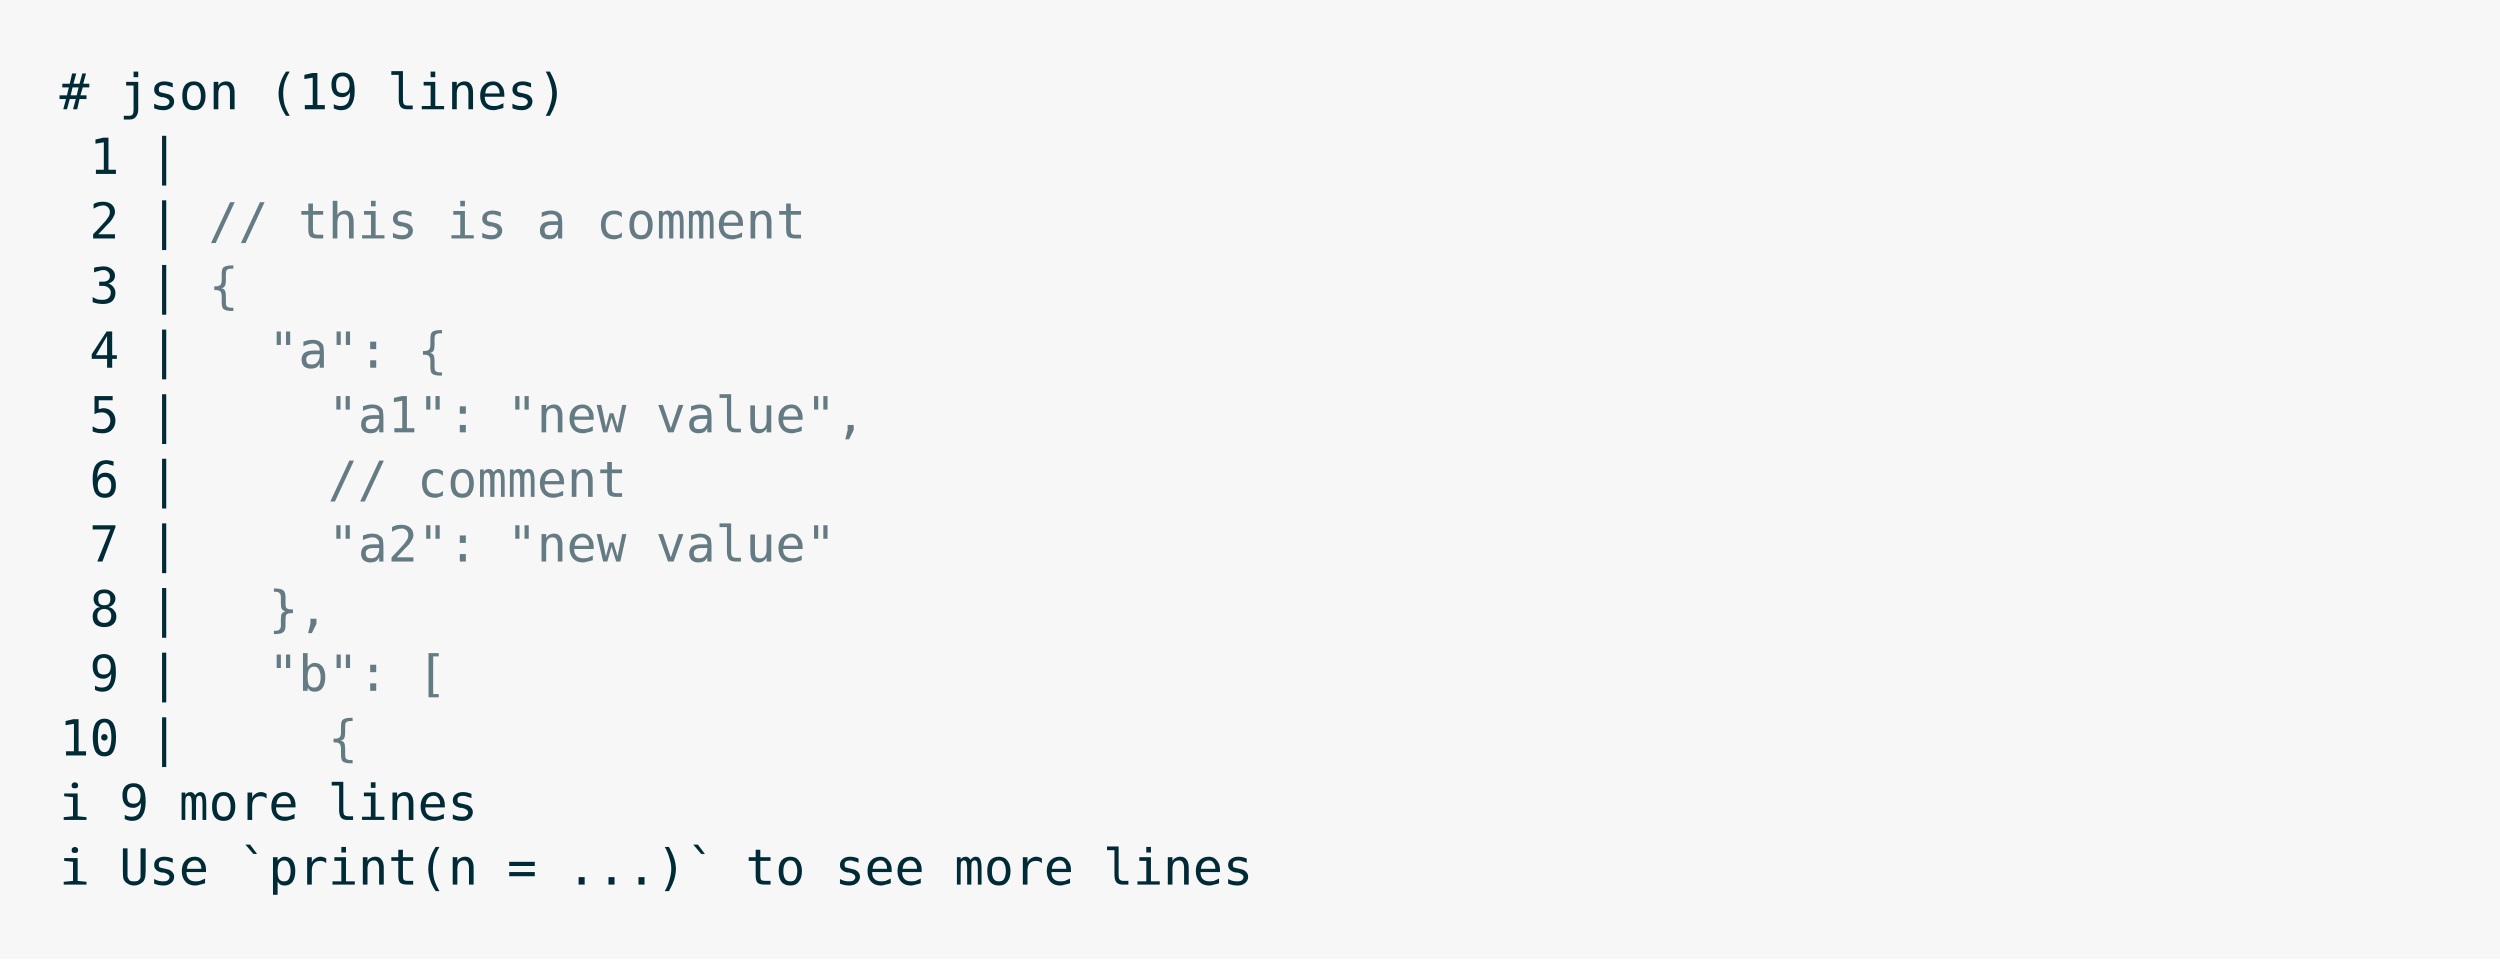
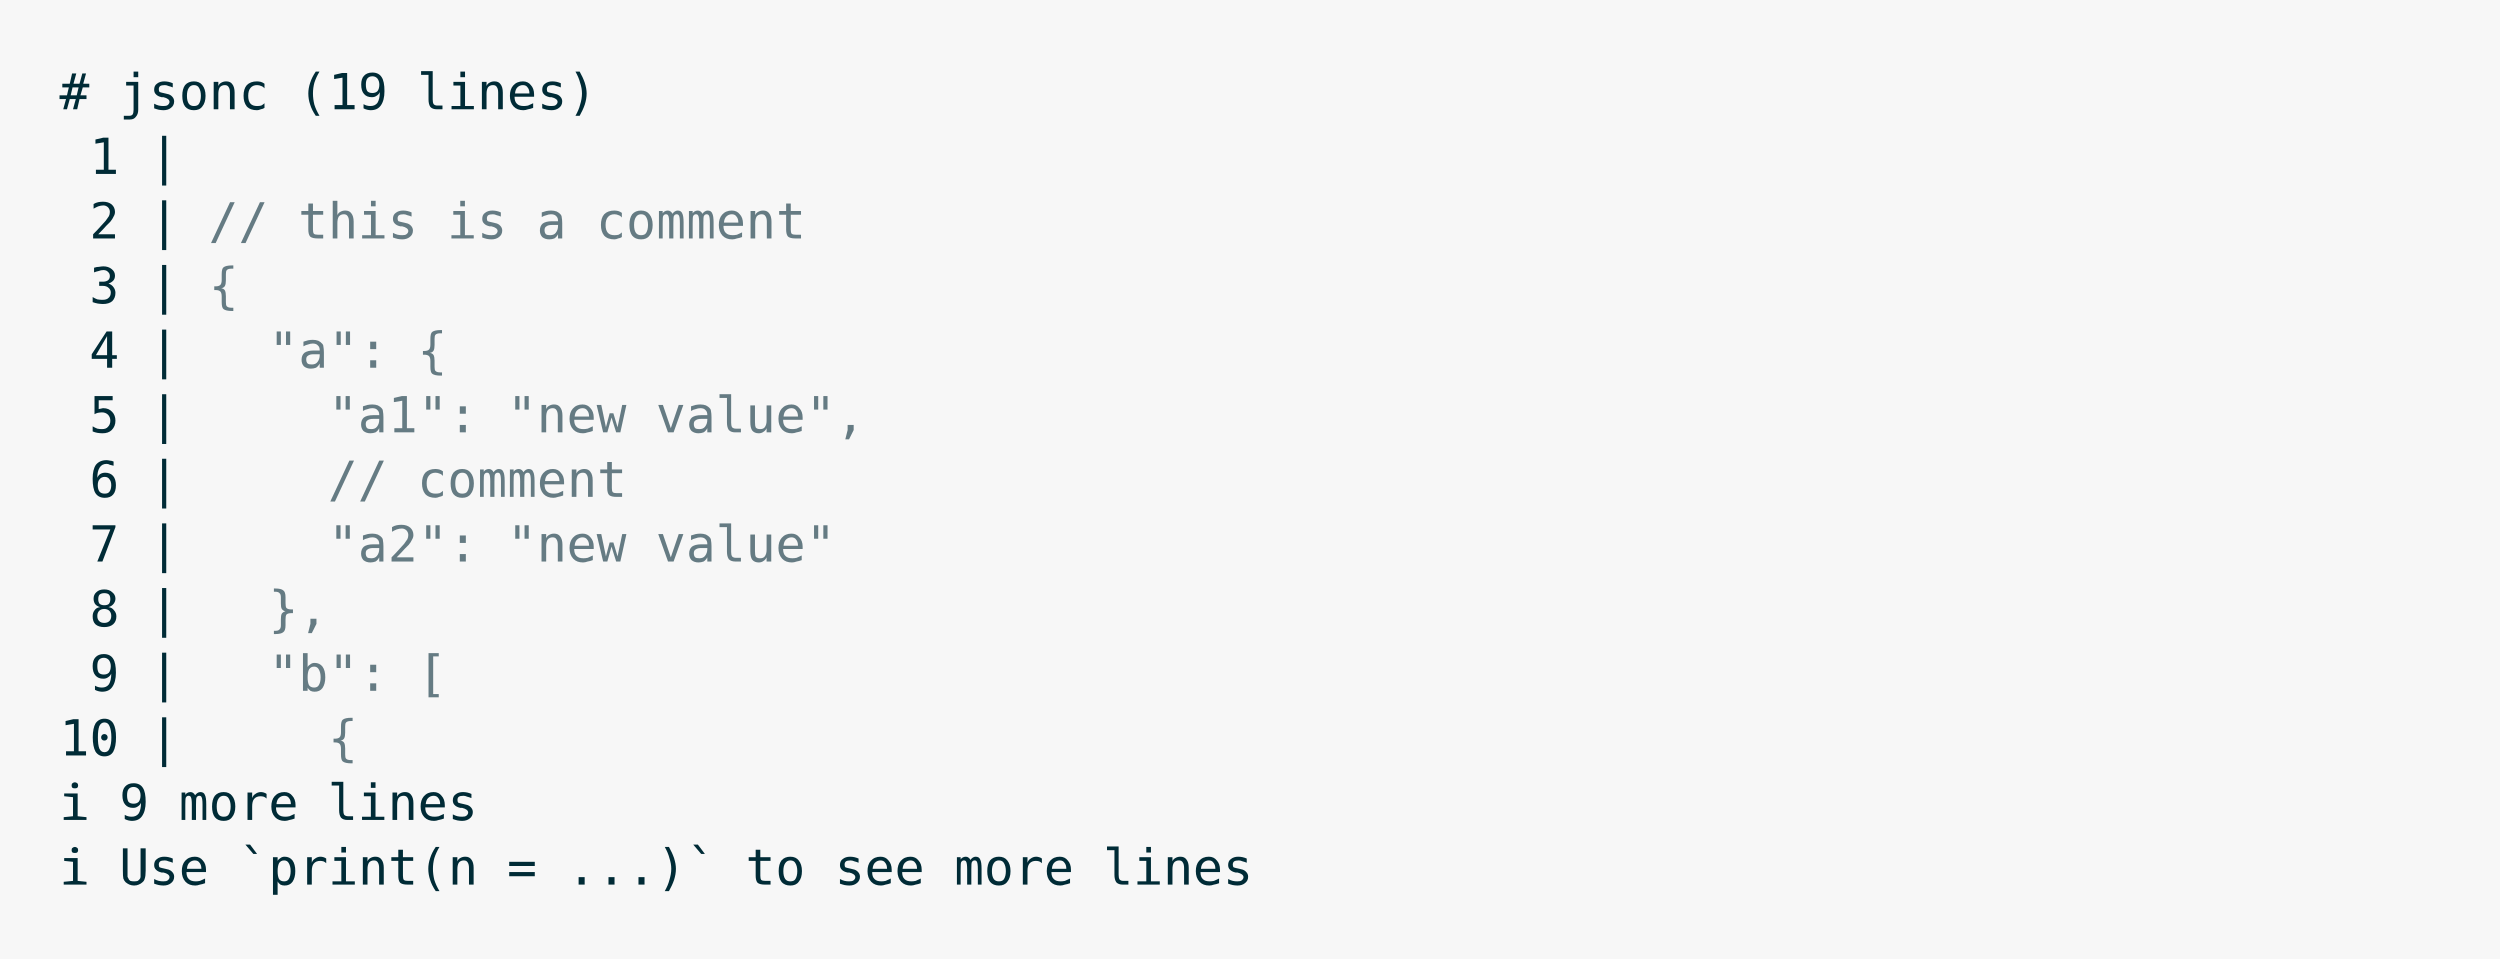
<svg xmlns="http://www.w3.org/2000/svg" xmlns:xlink="http://www.w3.org/1999/xlink" width="840" height="322.23">
  <rect width="840" height="322.23" rx="0" ry="0" class="a" />
  <svg height="282.23" viewBox="0 0 80 28.223" width="800" x="20" y="20">
    <style>.a{fill:rgb(247,247,247)}.b{font-family:'Fira Code',Monaco,Consolas,Menlo,'Bitstream Vera Sans Mono','Powerline Symbols',monospace}.c{fill:transparent}.d{fill:rgb(0,43,54);white-space:pre}.e{fill:rgb(101,123,131);white-space:pre}</style>
    <g font-family="'Fira Code',Monaco,Consolas,Menlo,'Bitstream Vera Sans Mono','Powerline Symbols',monospace" font-size="1.67" class="b">
      <defs>
        <symbol id="a">
          <rect height="13" width="80" x="0" y="0" class="c" />
        </symbol>
      </defs>
      <rect height="28.223" width="80" class="a" />
      <svg x="0" y="0" width="80">
        <svg x="0">
          <use xlink:href="#a" />
          <text font-size="1.67" x="0" y="1.67" class="d">#</text>
-           <text font-size="1.67" x="2.004" y="1.67" class="d">json</text>
-           <text font-size="1.67" x="7.014" y="1.67" class="d">(19</text>
-           <text font-size="1.67" x="11.022" y="1.67" class="d">lines)</text>
+           <text font-size="1.67" x="2.004" y="1.67" class="d">jsonc</text>
+           <text font-size="1.67" x="8.016" y="1.67" class="d">(19</text>
+           <text font-size="1.67" x="12.024" y="1.67" class="d">lines)</text>
          <text font-size="1.67" x="1.002" y="3.841" class="d">1</text>
          <text font-size="1.67" x="3.006" y="3.841" class="d">|</text>
          <text font-size="1.67" x="1.002" y="6.012" class="d">2</text>
          <text font-size="1.67" x="3.006" y="6.012" class="d">|</text>
          <text font-size="1.67" x="5.01" y="6.012" class="e">//</text>
          <text font-size="1.67" x="8.016" y="6.012" class="e">this</text>
          <text font-size="1.67" x="13.026" y="6.012" class="e">is</text>
          <text font-size="1.67" x="16.032" y="6.012" class="e">a</text>
          <text font-size="1.67" x="18.036" y="6.012" class="e">comment</text>
          <text font-size="1.67" x="1.002" y="8.183" class="d">3</text>
          <text font-size="1.67" x="3.006" y="8.183" class="d">|</text>
          <text font-size="1.67" x="5.01" y="8.183" class="e">{</text>
          <text font-size="1.67" x="1.002" y="10.354" class="d">4</text>
          <text font-size="1.67" x="3.006" y="10.354" class="d">|</text>
          <text font-size="1.67" x="7.014" y="10.354" class="e">"a":</text>
          <text font-size="1.67" x="12.024" y="10.354" class="e">{</text>
          <text font-size="1.67" x="1.002" y="12.525" class="d">5</text>
          <text font-size="1.67" x="3.006" y="12.525" class="d">|</text>
          <text font-size="1.67" x="9.018" y="12.525" class="e">"a1":</text>
          <text font-size="1.67" x="15.03" y="12.525" class="e">"new</text>
          <text font-size="1.67" x="20.04" y="12.525" class="e">value",</text>
          <text font-size="1.67" x="1.002" y="14.696" class="d">6</text>
          <text font-size="1.67" x="3.006" y="14.696" class="d">|</text>
          <text font-size="1.67" x="9.018" y="14.696" class="e">//</text>
          <text font-size="1.67" x="12.024" y="14.696" class="e">comment</text>
          <text font-size="1.67" x="1.002" y="16.867" class="d">7</text>
          <text font-size="1.67" x="3.006" y="16.867" class="d">|</text>
          <text font-size="1.67" x="9.018" y="16.867" class="e">"a2":</text>
          <text font-size="1.67" x="15.03" y="16.867" class="e">"new</text>
          <text font-size="1.67" x="20.04" y="16.867" class="e">value"</text>
          <text font-size="1.67" x="1.002" y="19.038" class="d">8</text>
          <text font-size="1.67" x="3.006" y="19.038" class="d">|</text>
          <text font-size="1.67" x="7.014" y="19.038" class="e">},</text>
          <text font-size="1.67" x="1.002" y="21.209" class="d">9</text>
          <text font-size="1.67" x="3.006" y="21.209" class="d">|</text>
          <text font-size="1.67" x="7.014" y="21.209" class="e">"b":</text>
          <text font-size="1.67" x="12.024" y="21.209" class="e">[</text>
          <text font-size="1.67" x="0" y="23.38" class="d">10</text>
          <text font-size="1.67" x="3.006" y="23.38" class="d">|</text>
          <text font-size="1.67" x="9.018" y="23.38" class="e">{</text>
          <text font-size="1.67" x="0" y="25.551" class="d">ℹ</text>
          <text font-size="1.67" x="2.004" y="25.551" class="d">9</text>
          <text font-size="1.67" x="4.008" y="25.551" class="d">more</text>
          <text font-size="1.67" x="9.018" y="25.551" class="d">lines</text>
          <text font-size="1.67" x="0" y="27.722" class="d">ℹ</text>
          <text font-size="1.67" x="2.004" y="27.722" class="d">Use</text>
          <text font-size="1.67" x="6.012" y="27.722" class="d">`print(n</text>
          <text font-size="1.67" x="15.03" y="27.722" class="d">=</text>
          <text font-size="1.67" x="17.034" y="27.722" class="d">...)`</text>
          <text font-size="1.67" x="23.046" y="27.722" class="d">to</text>
          <text font-size="1.67" x="26.052" y="27.722" class="d">see</text>
          <text font-size="1.67" x="30.06" y="27.722" class="d">more</text>
          <text font-size="1.67" x="35.07" y="27.722" class="d">lines</text>
        </svg>
      </svg>
    </g>
  </svg>
</svg>
